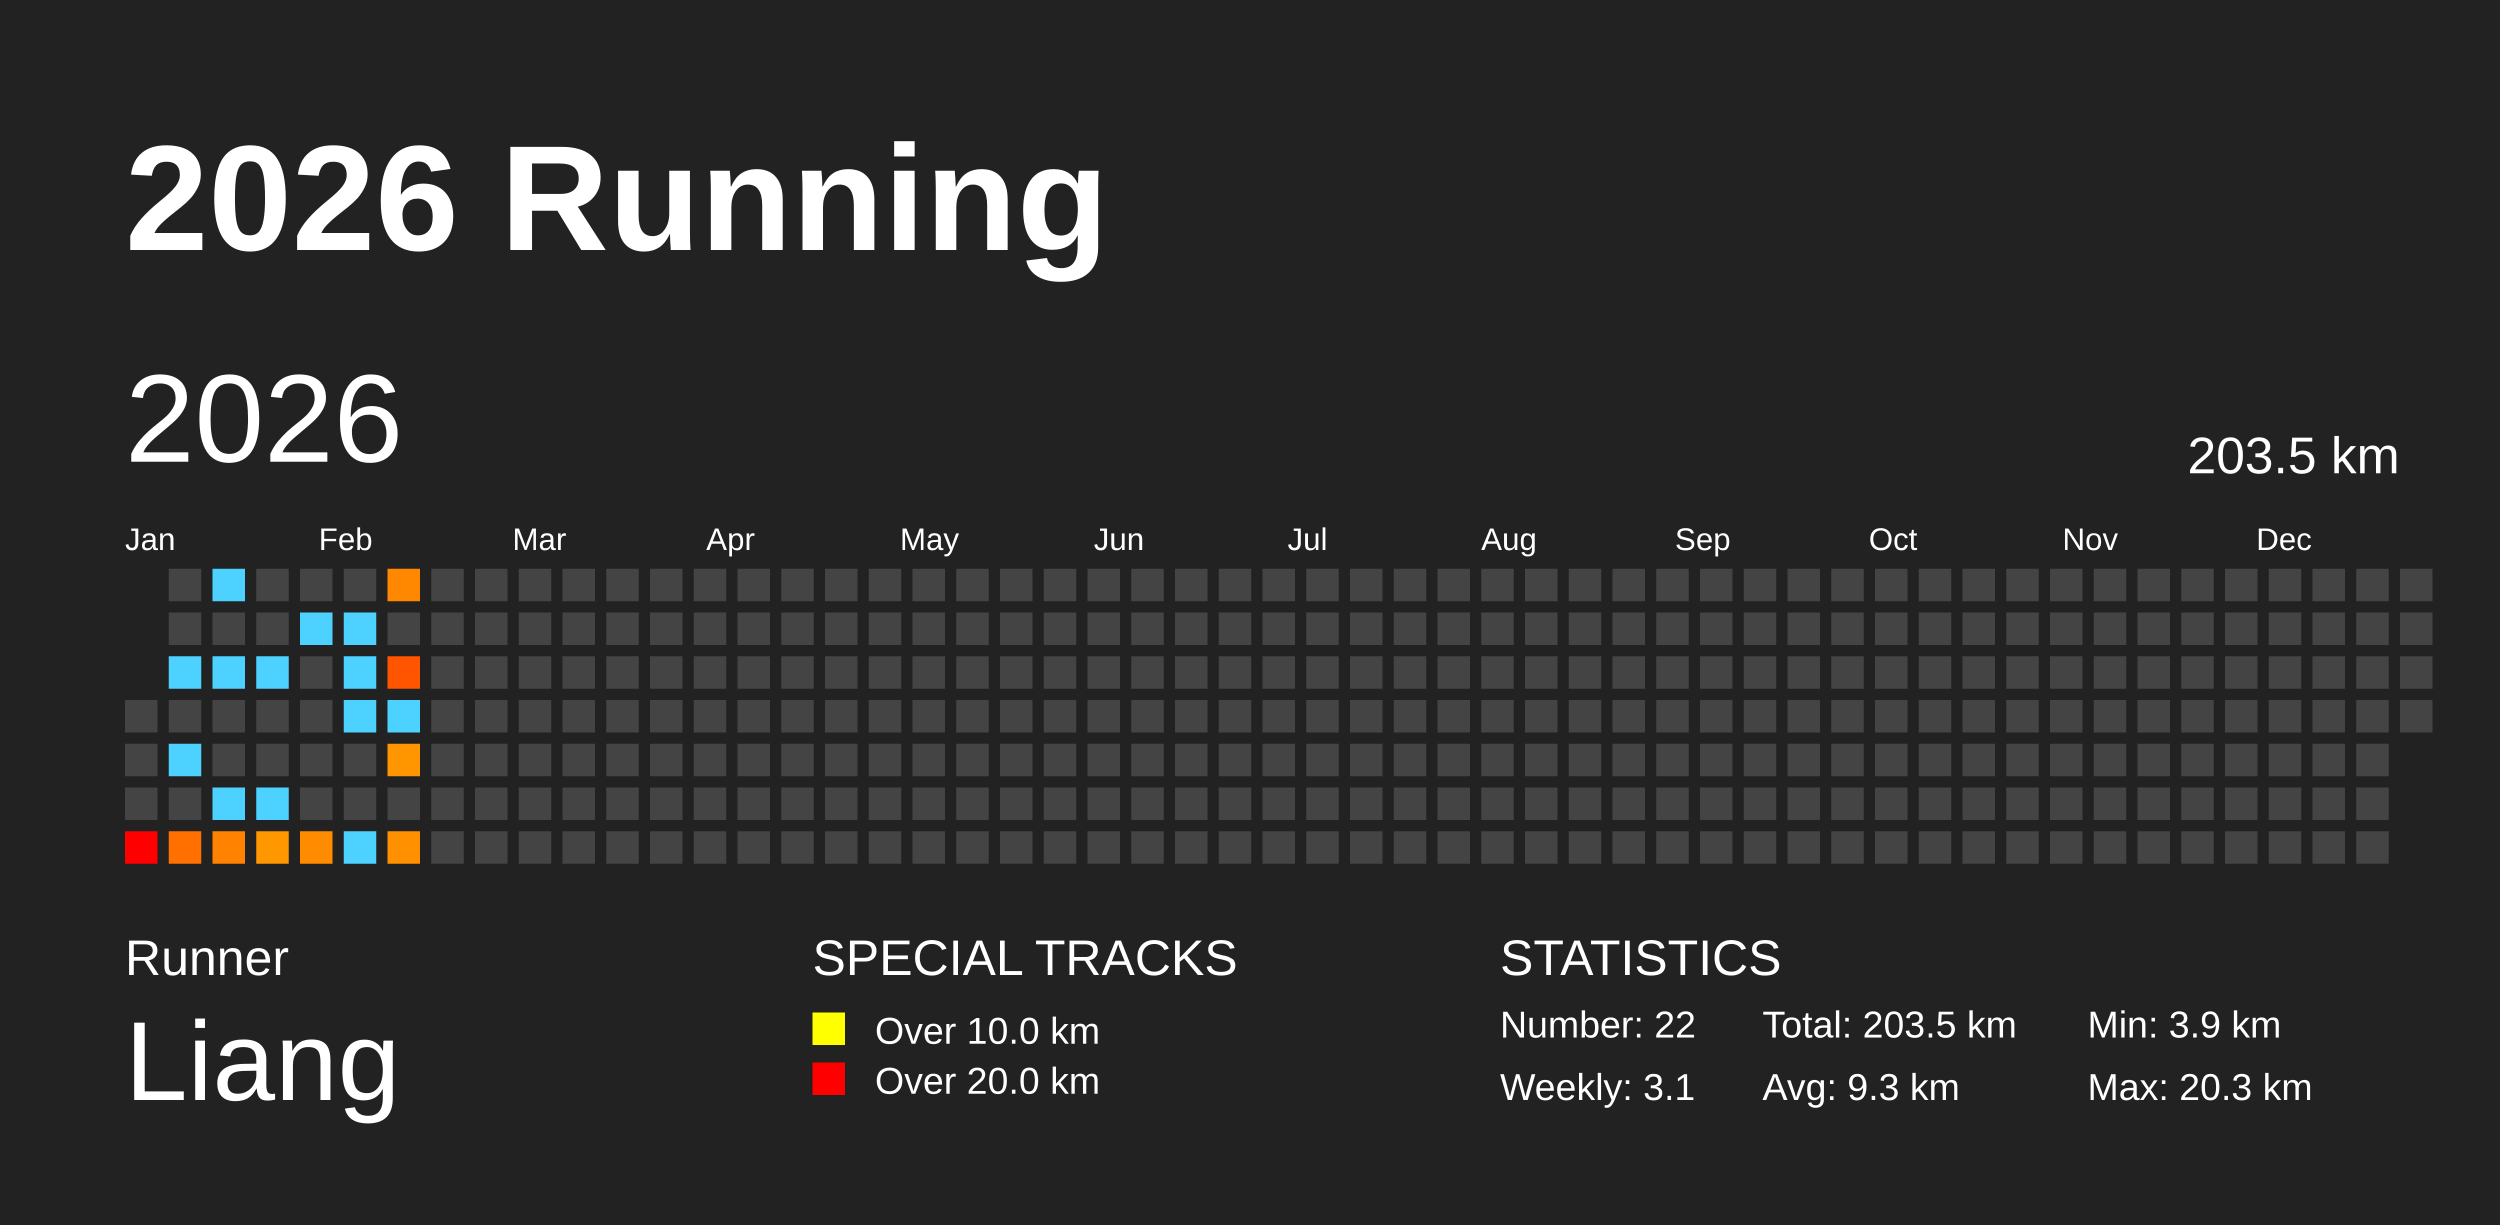
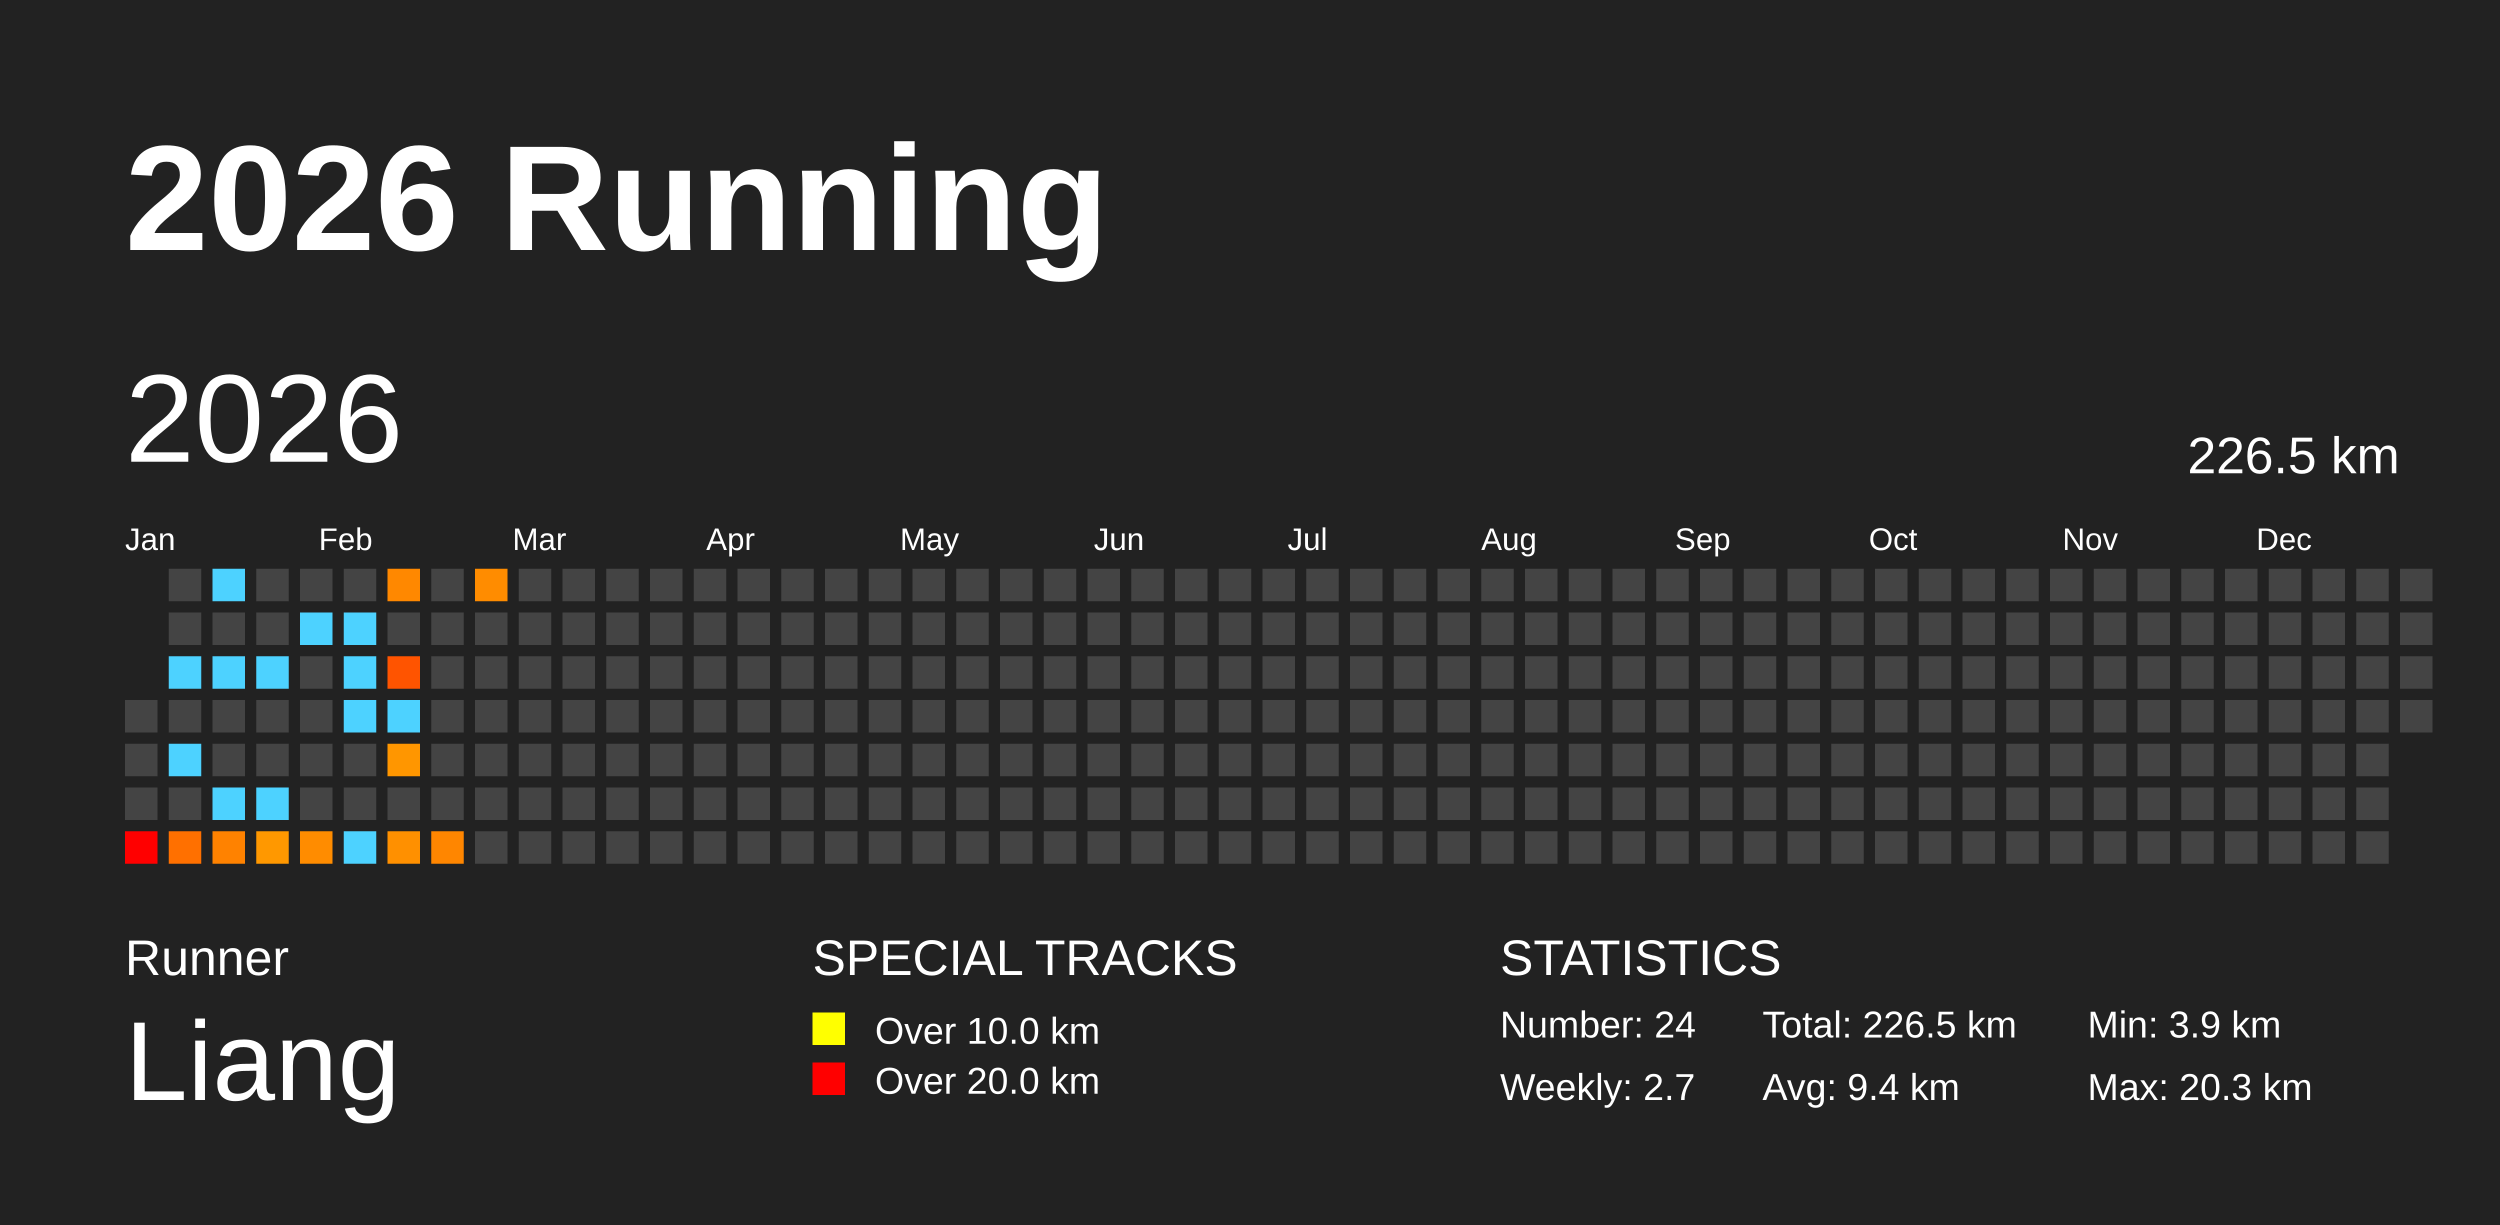
<svg xmlns="http://www.w3.org/2000/svg" baseProfile="full" height="98mm" version="1.1" viewBox="0,0,200,98" width="200mm">
  <defs />
  <rect fill="#222222" height="98" width="200" x="0" y="0" />
  <text fill="#FFFFFF" style="font-size:12px; font-family:Arial; font-weight:bold;" x="10" y="20">2026 Running</text>
  <text fill="#FFFFFF" style="font-size:4px; font-family:Arial" x="10" y="78">Runner</text>
  <text fill="#FFFFFF" style="font-size:9px; font-family:Arial" x="10" y="88">Liang</text>
  <text fill="#FFFFFF" style="font-size:4px; font-family:Arial" x="65" y="78">SPECIAL TRACKS</text>
  <rect fill="yellow" height="2.6" width="2.6" x="65" y="81" />
  <text fill="#FFFFFF" style="font-size:3px; font-family:Arial" x="70" y="83.5">Over 10.0 km</text>
  <rect fill="red" height="2.6" width="2.6" x="65" y="85" />
  <text fill="#FFFFFF" style="font-size:3px; font-family:Arial" x="70" y="87.5">Over 20.0 km</text>
  <text fill="#FFFFFF" style="font-size:4px; font-family:Arial" x="120" y="78">STATISTICS</text>
-   <text fill="#FFFFFF" style="font-size:3px; font-family:Arial" x="120" y="83">Number: 22</text>
-   <text fill="#FFFFFF" style="font-size:3px; font-family:Arial" x="120" y="88">Weekly: 3.1</text>
-   <text fill="#FFFFFF" style="font-size:3px; font-family:Arial" x="141" y="83">Total: 203.5 km</text>
-   <text fill="#FFFFFF" style="font-size:3px; font-family:Arial" x="141" y="88">Avg: 9.3 km</text>
+   <text fill="#FFFFFF" style="font-size:3px; font-family:Arial" x="120" y="83">Number: 24</text>
+   <text fill="#FFFFFF" style="font-size:3px; font-family:Arial" x="120" y="88">Weekly: 2.7</text>
+   <text fill="#FFFFFF" style="font-size:3px; font-family:Arial" x="141" y="83">Total: 226.5 km</text>
+   <text fill="#FFFFFF" style="font-size:3px; font-family:Arial" x="141" y="88">Avg: 9.4 km</text>
  <text fill="#FFFFFF" style="font-size:3px; font-family:Arial" x="167" y="83">Min: 3.9 km</text>
  <text fill="#FFFFFF" style="font-size:3px; font-family:Arial" x="167" y="88">Max: 20.3 km</text>
  <text dominant-baseline="hanging" fill="#FFFFFF" style="font-size:10.0px; font-family:Arial;" x="10" y="30">2026</text>
-   <text dominant-baseline="hanging" fill="#FFFFFF" style="font-size:4.125px; font-family:Arial;" x="175" y="35">203.5 km</text>
+   <text dominant-baseline="hanging" fill="#FFFFFF" style="font-size:4.125px; font-family:Arial;" x="175" y="35">226.5 km</text>
  <text fill="#FFFFFF" style="font-size:2.5px; font-family:Arial" x="10.0" y="44">Jan</text>
  <text fill="#FFFFFF" style="font-size:2.5px; font-family:Arial" x="25.5" y="44">Feb</text>
  <text fill="#FFFFFF" style="font-size:2.5px; font-family:Arial" x="41.0" y="44">Mar</text>
  <text fill="#FFFFFF" style="font-size:2.5px; font-family:Arial" x="56.5" y="44">Apr</text>
  <text fill="#FFFFFF" style="font-size:2.5px; font-family:Arial" x="72.0" y="44">May</text>
  <text fill="#FFFFFF" style="font-size:2.5px; font-family:Arial" x="87.5" y="44">Jun</text>
  <text fill="#FFFFFF" style="font-size:2.5px; font-family:Arial" x="103.0" y="44">Jul</text>
  <text fill="#FFFFFF" style="font-size:2.5px; font-family:Arial" x="118.5" y="44">Aug</text>
  <text fill="#FFFFFF" style="font-size:2.5px; font-family:Arial" x="134.0" y="44">Sep</text>
  <text fill="#FFFFFF" style="font-size:2.5px; font-family:Arial" x="149.5" y="44">Oct</text>
  <text fill="#FFFFFF" style="font-size:2.5px; font-family:Arial" x="165.0" y="44">Nov</text>
  <text fill="#FFFFFF" style="font-size:2.5px; font-family:Arial" x="180.5" y="44">Dec</text>
  <rect fill="#444444" height="2.6" width="2.6" x="10.0" y="56.0" />
  <rect fill="#444444" height="2.6" width="2.6" x="10.0" y="59.5" />
  <rect fill="#444444" height="2.6" width="2.6" x="10.0" y="63.0" />
  <rect fill="red" height="2.6" width="2.6" x="10.0" y="66.5" />
  <rect fill="#444444" height="2.6" width="2.6" x="13.5" y="45.5" />
  <rect fill="#444444" height="2.6" width="2.6" x="13.5" y="49.0" />
  <rect fill="#4dd2ff" height="2.6" width="2.6" x="13.5" y="52.5" />
  <rect fill="#444444" height="2.6" width="2.6" x="13.5" y="56.0" />
  <rect fill="#4dd2ff" height="2.6" width="2.6" x="13.5" y="59.5" />
  <rect fill="#444444" height="2.6" width="2.6" x="13.5" y="63.0" />
  <rect fill="#ff7000" height="2.6" width="2.6" x="13.5" y="66.5" />
  <rect fill="#4dd2ff" height="2.6" width="2.6" x="17.0" y="45.5" />
  <rect fill="#444444" height="2.6" width="2.6" x="17.0" y="49.0" />
  <rect fill="#4dd2ff" height="2.6" width="2.6" x="17.0" y="52.5" />
  <rect fill="#444444" height="2.6" width="2.6" x="17.0" y="56.0" />
  <rect fill="#444444" height="2.6" width="2.6" x="17.0" y="59.5" />
  <rect fill="#4dd2ff" height="2.6" width="2.6" x="17.0" y="63.0" />
  <rect fill="#ff8200" height="2.6" width="2.6" x="17.0" y="66.5" />
  <rect fill="#444444" height="2.6" width="2.6" x="20.5" y="45.5" />
  <rect fill="#444444" height="2.6" width="2.6" x="20.5" y="49.0" />
  <rect fill="#4dd2ff" height="2.6" width="2.6" x="20.5" y="52.5" />
  <rect fill="#444444" height="2.6" width="2.6" x="20.5" y="56.0" />
  <rect fill="#444444" height="2.6" width="2.6" x="20.5" y="59.5" />
  <rect fill="#4dd2ff" height="2.6" width="2.6" x="20.5" y="63.0" />
  <rect fill="#ff9800" height="2.6" width="2.6" x="20.5" y="66.5" />
  <rect fill="#444444" height="2.6" width="2.6" x="24.0" y="45.5" />
  <rect fill="#4dd2ff" height="2.6" width="2.6" x="24.0" y="49.0" />
  <rect fill="#444444" height="2.6" width="2.6" x="24.0" y="52.5" />
  <rect fill="#444444" height="2.6" width="2.6" x="24.0" y="56.0" />
  <rect fill="#444444" height="2.6" width="2.6" x="24.0" y="59.5" />
  <rect fill="#444444" height="2.6" width="2.6" x="24.0" y="63.0" />
  <rect fill="#ff8c00" height="2.6" width="2.6" x="24.0" y="66.5" />
  <rect fill="#444444" height="2.6" width="2.6" x="27.5" y="45.5" />
  <rect fill="#4dd2ff" height="2.6" width="2.6" x="27.5" y="49.0" />
  <rect fill="#4dd2ff" height="2.6" width="2.6" x="27.5" y="52.5" />
  <rect fill="#4dd2ff" height="2.6" width="2.6" x="27.5" y="56.0" />
  <rect fill="#444444" height="2.6" width="2.6" x="27.5" y="59.5" />
  <rect fill="#444444" height="2.6" width="2.6" x="27.5" y="63.0" />
  <rect fill="#4dd2ff" height="2.6" width="2.6" x="27.5" y="66.5" />
  <rect fill="#ff8800" height="2.6" width="2.6" x="31.0" y="45.5" />
  <rect fill="#444444" height="2.6" width="2.6" x="31.0" y="49.0" />
  <rect fill="#ff5400" height="2.6" width="2.6" x="31.0" y="52.5" />
  <rect fill="#4dd2ff" height="2.6" width="2.6" x="31.0" y="56.0" />
  <rect fill="#ff9600" height="2.6" width="2.6" x="31.0" y="59.5" />
  <rect fill="#444444" height="2.6" width="2.6" x="31.0" y="63.0" />
  <rect fill="#ff9000" height="2.6" width="2.6" x="31.0" y="66.5" />
  <rect fill="#444444" height="2.6" width="2.6" x="34.5" y="45.5" />
  <rect fill="#444444" height="2.6" width="2.6" x="34.5" y="49.0" />
  <rect fill="#444444" height="2.6" width="2.6" x="34.5" y="52.5" />
  <rect fill="#444444" height="2.6" width="2.6" x="34.5" y="56.0" />
  <rect fill="#444444" height="2.6" width="2.6" x="34.5" y="59.5" />
  <rect fill="#444444" height="2.6" width="2.6" x="34.5" y="63.0" />
-   <rect fill="#444444" height="2.6" width="2.6" x="34.5" y="66.5" />
-   <rect fill="#444444" height="2.6" width="2.6" x="38.0" y="45.5" />
+   <rect fill="#ff8600" height="2.6" width="2.6" x="34.5" y="66.5" />
+   <rect fill="#ff8c00" height="2.6" width="2.6" x="38.0" y="45.5" />
  <rect fill="#444444" height="2.6" width="2.6" x="38.0" y="49.0" />
  <rect fill="#444444" height="2.6" width="2.6" x="38.0" y="52.5" />
  <rect fill="#444444" height="2.6" width="2.6" x="38.0" y="56.0" />
  <rect fill="#444444" height="2.6" width="2.6" x="38.0" y="59.5" />
  <rect fill="#444444" height="2.6" width="2.6" x="38.0" y="63.0" />
  <rect fill="#444444" height="2.6" width="2.6" x="38.0" y="66.5" />
  <rect fill="#444444" height="2.6" width="2.6" x="41.5" y="45.5" />
  <rect fill="#444444" height="2.6" width="2.6" x="41.5" y="49.0" />
  <rect fill="#444444" height="2.6" width="2.6" x="41.5" y="52.5" />
  <rect fill="#444444" height="2.6" width="2.6" x="41.5" y="56.0" />
  <rect fill="#444444" height="2.6" width="2.6" x="41.5" y="59.5" />
  <rect fill="#444444" height="2.6" width="2.6" x="41.5" y="63.0" />
  <rect fill="#444444" height="2.6" width="2.6" x="41.5" y="66.5" />
  <rect fill="#444444" height="2.6" width="2.6" x="45.0" y="45.5" />
  <rect fill="#444444" height="2.6" width="2.6" x="45.0" y="49.0" />
  <rect fill="#444444" height="2.6" width="2.6" x="45.0" y="52.5" />
  <rect fill="#444444" height="2.6" width="2.6" x="45.0" y="56.0" />
  <rect fill="#444444" height="2.6" width="2.6" x="45.0" y="59.5" />
  <rect fill="#444444" height="2.6" width="2.6" x="45.0" y="63.0" />
  <rect fill="#444444" height="2.6" width="2.6" x="45.0" y="66.5" />
  <rect fill="#444444" height="2.6" width="2.6" x="48.5" y="45.5" />
  <rect fill="#444444" height="2.6" width="2.6" x="48.5" y="49.0" />
  <rect fill="#444444" height="2.6" width="2.6" x="48.5" y="52.5" />
  <rect fill="#444444" height="2.6" width="2.6" x="48.5" y="56.0" />
  <rect fill="#444444" height="2.6" width="2.6" x="48.5" y="59.5" />
  <rect fill="#444444" height="2.6" width="2.6" x="48.5" y="63.0" />
  <rect fill="#444444" height="2.6" width="2.6" x="48.5" y="66.5" />
  <rect fill="#444444" height="2.6" width="2.6" x="52.0" y="45.5" />
  <rect fill="#444444" height="2.6" width="2.6" x="52.0" y="49.0" />
  <rect fill="#444444" height="2.6" width="2.6" x="52.0" y="52.5" />
  <rect fill="#444444" height="2.6" width="2.6" x="52.0" y="56.0" />
  <rect fill="#444444" height="2.6" width="2.6" x="52.0" y="59.5" />
  <rect fill="#444444" height="2.6" width="2.6" x="52.0" y="63.0" />
  <rect fill="#444444" height="2.6" width="2.6" x="52.0" y="66.5" />
  <rect fill="#444444" height="2.6" width="2.6" x="55.5" y="45.5" />
  <rect fill="#444444" height="2.6" width="2.6" x="55.5" y="49.0" />
  <rect fill="#444444" height="2.6" width="2.6" x="55.5" y="52.5" />
  <rect fill="#444444" height="2.6" width="2.6" x="55.5" y="56.0" />
  <rect fill="#444444" height="2.6" width="2.6" x="55.5" y="59.5" />
  <rect fill="#444444" height="2.6" width="2.6" x="55.5" y="63.0" />
  <rect fill="#444444" height="2.6" width="2.6" x="55.5" y="66.5" />
  <rect fill="#444444" height="2.6" width="2.6" x="59.0" y="45.5" />
  <rect fill="#444444" height="2.6" width="2.6" x="59.0" y="49.0" />
  <rect fill="#444444" height="2.6" width="2.6" x="59.0" y="52.5" />
  <rect fill="#444444" height="2.6" width="2.6" x="59.0" y="56.0" />
  <rect fill="#444444" height="2.6" width="2.6" x="59.0" y="59.5" />
  <rect fill="#444444" height="2.6" width="2.6" x="59.0" y="63.0" />
  <rect fill="#444444" height="2.6" width="2.6" x="59.0" y="66.5" />
  <rect fill="#444444" height="2.6" width="2.6" x="62.5" y="45.5" />
  <rect fill="#444444" height="2.6" width="2.6" x="62.5" y="49.0" />
  <rect fill="#444444" height="2.6" width="2.6" x="62.5" y="52.5" />
  <rect fill="#444444" height="2.6" width="2.6" x="62.5" y="56.0" />
  <rect fill="#444444" height="2.6" width="2.6" x="62.5" y="59.5" />
  <rect fill="#444444" height="2.6" width="2.6" x="62.5" y="63.0" />
  <rect fill="#444444" height="2.6" width="2.6" x="62.5" y="66.5" />
  <rect fill="#444444" height="2.6" width="2.6" x="66.0" y="45.5" />
  <rect fill="#444444" height="2.6" width="2.6" x="66.0" y="49.0" />
  <rect fill="#444444" height="2.6" width="2.6" x="66.0" y="52.5" />
  <rect fill="#444444" height="2.6" width="2.6" x="66.0" y="56.0" />
  <rect fill="#444444" height="2.6" width="2.6" x="66.0" y="59.5" />
  <rect fill="#444444" height="2.6" width="2.6" x="66.0" y="63.0" />
  <rect fill="#444444" height="2.6" width="2.6" x="66.0" y="66.5" />
  <rect fill="#444444" height="2.6" width="2.6" x="69.5" y="45.5" />
  <rect fill="#444444" height="2.6" width="2.6" x="69.5" y="49.0" />
  <rect fill="#444444" height="2.6" width="2.6" x="69.5" y="52.5" />
  <rect fill="#444444" height="2.6" width="2.6" x="69.5" y="56.0" />
  <rect fill="#444444" height="2.6" width="2.6" x="69.5" y="59.5" />
  <rect fill="#444444" height="2.6" width="2.6" x="69.5" y="63.0" />
  <rect fill="#444444" height="2.6" width="2.6" x="69.5" y="66.5" />
  <rect fill="#444444" height="2.6" width="2.6" x="73.0" y="45.5" />
  <rect fill="#444444" height="2.6" width="2.6" x="73.0" y="49.0" />
  <rect fill="#444444" height="2.6" width="2.6" x="73.0" y="52.5" />
  <rect fill="#444444" height="2.6" width="2.6" x="73.0" y="56.0" />
  <rect fill="#444444" height="2.6" width="2.6" x="73.0" y="59.5" />
  <rect fill="#444444" height="2.6" width="2.6" x="73.0" y="63.0" />
  <rect fill="#444444" height="2.6" width="2.6" x="73.0" y="66.5" />
  <rect fill="#444444" height="2.6" width="2.6" x="76.5" y="45.5" />
  <rect fill="#444444" height="2.6" width="2.6" x="76.5" y="49.0" />
  <rect fill="#444444" height="2.6" width="2.6" x="76.5" y="52.5" />
  <rect fill="#444444" height="2.6" width="2.6" x="76.5" y="56.0" />
  <rect fill="#444444" height="2.6" width="2.6" x="76.5" y="59.5" />
  <rect fill="#444444" height="2.6" width="2.6" x="76.5" y="63.0" />
  <rect fill="#444444" height="2.6" width="2.6" x="76.5" y="66.5" />
  <rect fill="#444444" height="2.6" width="2.6" x="80.0" y="45.5" />
  <rect fill="#444444" height="2.6" width="2.6" x="80.0" y="49.0" />
  <rect fill="#444444" height="2.6" width="2.6" x="80.0" y="52.5" />
  <rect fill="#444444" height="2.6" width="2.6" x="80.0" y="56.0" />
  <rect fill="#444444" height="2.6" width="2.6" x="80.0" y="59.5" />
  <rect fill="#444444" height="2.6" width="2.6" x="80.0" y="63.0" />
  <rect fill="#444444" height="2.6" width="2.6" x="80.0" y="66.5" />
  <rect fill="#444444" height="2.6" width="2.6" x="83.5" y="45.5" />
  <rect fill="#444444" height="2.6" width="2.6" x="83.5" y="49.0" />
  <rect fill="#444444" height="2.6" width="2.6" x="83.5" y="52.5" />
  <rect fill="#444444" height="2.6" width="2.6" x="83.5" y="56.0" />
  <rect fill="#444444" height="2.6" width="2.6" x="83.5" y="59.5" />
  <rect fill="#444444" height="2.6" width="2.6" x="83.5" y="63.0" />
  <rect fill="#444444" height="2.6" width="2.6" x="83.5" y="66.5" />
  <rect fill="#444444" height="2.6" width="2.6" x="87.0" y="45.5" />
  <rect fill="#444444" height="2.6" width="2.6" x="87.0" y="49.0" />
  <rect fill="#444444" height="2.6" width="2.6" x="87.0" y="52.5" />
  <rect fill="#444444" height="2.6" width="2.6" x="87.0" y="56.0" />
  <rect fill="#444444" height="2.6" width="2.6" x="87.0" y="59.5" />
  <rect fill="#444444" height="2.6" width="2.6" x="87.0" y="63.0" />
  <rect fill="#444444" height="2.6" width="2.6" x="87.0" y="66.5" />
  <rect fill="#444444" height="2.6" width="2.6" x="90.5" y="45.5" />
  <rect fill="#444444" height="2.6" width="2.6" x="90.5" y="49.0" />
  <rect fill="#444444" height="2.6" width="2.6" x="90.5" y="52.5" />
  <rect fill="#444444" height="2.6" width="2.6" x="90.5" y="56.0" />
  <rect fill="#444444" height="2.6" width="2.6" x="90.5" y="59.5" />
  <rect fill="#444444" height="2.6" width="2.6" x="90.5" y="63.0" />
  <rect fill="#444444" height="2.6" width="2.6" x="90.5" y="66.5" />
  <rect fill="#444444" height="2.6" width="2.6" x="94.0" y="45.5" />
  <rect fill="#444444" height="2.6" width="2.6" x="94.0" y="49.0" />
  <rect fill="#444444" height="2.6" width="2.6" x="94.0" y="52.5" />
  <rect fill="#444444" height="2.6" width="2.6" x="94.0" y="56.0" />
  <rect fill="#444444" height="2.6" width="2.6" x="94.0" y="59.5" />
  <rect fill="#444444" height="2.6" width="2.6" x="94.0" y="63.0" />
  <rect fill="#444444" height="2.6" width="2.6" x="94.0" y="66.5" />
  <rect fill="#444444" height="2.6" width="2.6" x="97.5" y="45.5" />
  <rect fill="#444444" height="2.6" width="2.6" x="97.5" y="49.0" />
  <rect fill="#444444" height="2.6" width="2.6" x="97.5" y="52.5" />
  <rect fill="#444444" height="2.6" width="2.6" x="97.5" y="56.0" />
  <rect fill="#444444" height="2.6" width="2.6" x="97.5" y="59.5" />
  <rect fill="#444444" height="2.6" width="2.6" x="97.5" y="63.0" />
  <rect fill="#444444" height="2.6" width="2.6" x="97.5" y="66.5" />
  <rect fill="#444444" height="2.6" width="2.6" x="101.0" y="45.5" />
  <rect fill="#444444" height="2.6" width="2.6" x="101.0" y="49.0" />
  <rect fill="#444444" height="2.6" width="2.6" x="101.0" y="52.5" />
  <rect fill="#444444" height="2.6" width="2.6" x="101.0" y="56.0" />
  <rect fill="#444444" height="2.6" width="2.6" x="101.0" y="59.5" />
  <rect fill="#444444" height="2.6" width="2.6" x="101.0" y="63.0" />
  <rect fill="#444444" height="2.6" width="2.6" x="101.0" y="66.5" />
  <rect fill="#444444" height="2.6" width="2.6" x="104.5" y="45.5" />
  <rect fill="#444444" height="2.6" width="2.6" x="104.5" y="49.0" />
  <rect fill="#444444" height="2.6" width="2.6" x="104.5" y="52.5" />
  <rect fill="#444444" height="2.6" width="2.6" x="104.5" y="56.0" />
  <rect fill="#444444" height="2.6" width="2.6" x="104.5" y="59.5" />
  <rect fill="#444444" height="2.6" width="2.6" x="104.5" y="63.0" />
  <rect fill="#444444" height="2.6" width="2.6" x="104.5" y="66.5" />
  <rect fill="#444444" height="2.6" width="2.6" x="108.0" y="45.5" />
  <rect fill="#444444" height="2.6" width="2.6" x="108.0" y="49.0" />
  <rect fill="#444444" height="2.6" width="2.6" x="108.0" y="52.5" />
  <rect fill="#444444" height="2.6" width="2.6" x="108.0" y="56.0" />
  <rect fill="#444444" height="2.6" width="2.6" x="108.0" y="59.5" />
  <rect fill="#444444" height="2.6" width="2.6" x="108.0" y="63.0" />
  <rect fill="#444444" height="2.6" width="2.6" x="108.0" y="66.5" />
  <rect fill="#444444" height="2.6" width="2.6" x="111.5" y="45.5" />
  <rect fill="#444444" height="2.6" width="2.6" x="111.5" y="49.0" />
  <rect fill="#444444" height="2.6" width="2.6" x="111.5" y="52.5" />
  <rect fill="#444444" height="2.6" width="2.6" x="111.5" y="56.0" />
  <rect fill="#444444" height="2.6" width="2.6" x="111.5" y="59.5" />
  <rect fill="#444444" height="2.6" width="2.6" x="111.5" y="63.0" />
  <rect fill="#444444" height="2.6" width="2.6" x="111.5" y="66.5" />
  <rect fill="#444444" height="2.6" width="2.6" x="115.0" y="45.5" />
  <rect fill="#444444" height="2.6" width="2.6" x="115.0" y="49.0" />
  <rect fill="#444444" height="2.6" width="2.6" x="115.0" y="52.5" />
  <rect fill="#444444" height="2.6" width="2.6" x="115.0" y="56.0" />
  <rect fill="#444444" height="2.6" width="2.6" x="115.0" y="59.5" />
  <rect fill="#444444" height="2.6" width="2.6" x="115.0" y="63.0" />
  <rect fill="#444444" height="2.6" width="2.6" x="115.0" y="66.5" />
  <rect fill="#444444" height="2.6" width="2.6" x="118.5" y="45.5" />
  <rect fill="#444444" height="2.6" width="2.6" x="118.5" y="49.0" />
  <rect fill="#444444" height="2.6" width="2.6" x="118.5" y="52.5" />
  <rect fill="#444444" height="2.6" width="2.6" x="118.5" y="56.0" />
  <rect fill="#444444" height="2.6" width="2.6" x="118.5" y="59.5" />
  <rect fill="#444444" height="2.6" width="2.6" x="118.5" y="63.0" />
  <rect fill="#444444" height="2.6" width="2.6" x="118.5" y="66.5" />
  <rect fill="#444444" height="2.6" width="2.6" x="122.0" y="45.5" />
  <rect fill="#444444" height="2.6" width="2.6" x="122.0" y="49.0" />
  <rect fill="#444444" height="2.6" width="2.6" x="122.0" y="52.5" />
  <rect fill="#444444" height="2.6" width="2.6" x="122.0" y="56.0" />
  <rect fill="#444444" height="2.6" width="2.6" x="122.0" y="59.5" />
  <rect fill="#444444" height="2.6" width="2.6" x="122.0" y="63.0" />
  <rect fill="#444444" height="2.6" width="2.6" x="122.0" y="66.5" />
  <rect fill="#444444" height="2.6" width="2.6" x="125.5" y="45.5" />
  <rect fill="#444444" height="2.6" width="2.6" x="125.5" y="49.0" />
  <rect fill="#444444" height="2.6" width="2.6" x="125.5" y="52.5" />
  <rect fill="#444444" height="2.6" width="2.6" x="125.5" y="56.0" />
  <rect fill="#444444" height="2.6" width="2.6" x="125.5" y="59.5" />
  <rect fill="#444444" height="2.6" width="2.6" x="125.5" y="63.0" />
  <rect fill="#444444" height="2.6" width="2.6" x="125.5" y="66.5" />
  <rect fill="#444444" height="2.6" width="2.6" x="129.0" y="45.5" />
  <rect fill="#444444" height="2.6" width="2.6" x="129.0" y="49.0" />
  <rect fill="#444444" height="2.6" width="2.6" x="129.0" y="52.5" />
  <rect fill="#444444" height="2.6" width="2.6" x="129.0" y="56.0" />
  <rect fill="#444444" height="2.6" width="2.6" x="129.0" y="59.5" />
  <rect fill="#444444" height="2.6" width="2.6" x="129.0" y="63.0" />
  <rect fill="#444444" height="2.6" width="2.6" x="129.0" y="66.5" />
  <rect fill="#444444" height="2.6" width="2.6" x="132.5" y="45.5" />
  <rect fill="#444444" height="2.6" width="2.6" x="132.5" y="49.0" />
  <rect fill="#444444" height="2.6" width="2.6" x="132.5" y="52.5" />
  <rect fill="#444444" height="2.6" width="2.6" x="132.5" y="56.0" />
  <rect fill="#444444" height="2.6" width="2.6" x="132.5" y="59.5" />
  <rect fill="#444444" height="2.6" width="2.6" x="132.5" y="63.0" />
  <rect fill="#444444" height="2.6" width="2.6" x="132.5" y="66.5" />
  <rect fill="#444444" height="2.6" width="2.6" x="136.0" y="45.5" />
  <rect fill="#444444" height="2.6" width="2.6" x="136.0" y="49.0" />
  <rect fill="#444444" height="2.6" width="2.6" x="136.0" y="52.5" />
  <rect fill="#444444" height="2.6" width="2.6" x="136.0" y="56.0" />
  <rect fill="#444444" height="2.6" width="2.6" x="136.0" y="59.5" />
  <rect fill="#444444" height="2.6" width="2.6" x="136.0" y="63.0" />
  <rect fill="#444444" height="2.6" width="2.6" x="136.0" y="66.5" />
  <rect fill="#444444" height="2.6" width="2.6" x="139.5" y="45.5" />
  <rect fill="#444444" height="2.6" width="2.6" x="139.5" y="49.0" />
  <rect fill="#444444" height="2.6" width="2.6" x="139.5" y="52.5" />
  <rect fill="#444444" height="2.6" width="2.6" x="139.5" y="56.0" />
  <rect fill="#444444" height="2.6" width="2.6" x="139.5" y="59.5" />
  <rect fill="#444444" height="2.6" width="2.6" x="139.5" y="63.0" />
  <rect fill="#444444" height="2.6" width="2.6" x="139.5" y="66.5" />
  <rect fill="#444444" height="2.6" width="2.6" x="143.0" y="45.5" />
  <rect fill="#444444" height="2.6" width="2.6" x="143.0" y="49.0" />
  <rect fill="#444444" height="2.6" width="2.6" x="143.0" y="52.5" />
  <rect fill="#444444" height="2.6" width="2.6" x="143.0" y="56.0" />
  <rect fill="#444444" height="2.6" width="2.6" x="143.0" y="59.5" />
  <rect fill="#444444" height="2.6" width="2.6" x="143.0" y="63.0" />
  <rect fill="#444444" height="2.6" width="2.6" x="143.0" y="66.5" />
  <rect fill="#444444" height="2.6" width="2.6" x="146.5" y="45.5" />
  <rect fill="#444444" height="2.6" width="2.6" x="146.5" y="49.0" />
  <rect fill="#444444" height="2.6" width="2.6" x="146.5" y="52.5" />
  <rect fill="#444444" height="2.6" width="2.6" x="146.5" y="56.0" />
  <rect fill="#444444" height="2.6" width="2.6" x="146.5" y="59.5" />
  <rect fill="#444444" height="2.6" width="2.6" x="146.5" y="63.0" />
  <rect fill="#444444" height="2.6" width="2.6" x="146.5" y="66.5" />
  <rect fill="#444444" height="2.6" width="2.6" x="150.0" y="45.5" />
  <rect fill="#444444" height="2.6" width="2.6" x="150.0" y="49.0" />
  <rect fill="#444444" height="2.6" width="2.6" x="150.0" y="52.5" />
  <rect fill="#444444" height="2.6" width="2.6" x="150.0" y="56.0" />
  <rect fill="#444444" height="2.6" width="2.6" x="150.0" y="59.5" />
  <rect fill="#444444" height="2.6" width="2.6" x="150.0" y="63.0" />
  <rect fill="#444444" height="2.6" width="2.6" x="150.0" y="66.5" />
  <rect fill="#444444" height="2.6" width="2.6" x="153.5" y="45.5" />
  <rect fill="#444444" height="2.6" width="2.6" x="153.5" y="49.0" />
  <rect fill="#444444" height="2.6" width="2.6" x="153.5" y="52.5" />
  <rect fill="#444444" height="2.6" width="2.6" x="153.5" y="56.0" />
  <rect fill="#444444" height="2.6" width="2.6" x="153.5" y="59.5" />
  <rect fill="#444444" height="2.6" width="2.6" x="153.5" y="63.0" />
  <rect fill="#444444" height="2.6" width="2.6" x="153.5" y="66.5" />
  <rect fill="#444444" height="2.6" width="2.6" x="157.0" y="45.5" />
  <rect fill="#444444" height="2.6" width="2.6" x="157.0" y="49.0" />
  <rect fill="#444444" height="2.6" width="2.6" x="157.0" y="52.5" />
  <rect fill="#444444" height="2.6" width="2.6" x="157.0" y="56.0" />
  <rect fill="#444444" height="2.6" width="2.6" x="157.0" y="59.5" />
  <rect fill="#444444" height="2.6" width="2.6" x="157.0" y="63.0" />
  <rect fill="#444444" height="2.6" width="2.6" x="157.0" y="66.5" />
  <rect fill="#444444" height="2.6" width="2.6" x="160.5" y="45.5" />
  <rect fill="#444444" height="2.6" width="2.6" x="160.5" y="49.0" />
  <rect fill="#444444" height="2.6" width="2.6" x="160.5" y="52.5" />
  <rect fill="#444444" height="2.6" width="2.6" x="160.5" y="56.0" />
  <rect fill="#444444" height="2.6" width="2.6" x="160.5" y="59.5" />
  <rect fill="#444444" height="2.6" width="2.6" x="160.5" y="63.0" />
  <rect fill="#444444" height="2.6" width="2.6" x="160.5" y="66.5" />
  <rect fill="#444444" height="2.6" width="2.6" x="164.0" y="45.5" />
  <rect fill="#444444" height="2.6" width="2.6" x="164.0" y="49.0" />
  <rect fill="#444444" height="2.6" width="2.6" x="164.0" y="52.5" />
  <rect fill="#444444" height="2.6" width="2.6" x="164.0" y="56.0" />
  <rect fill="#444444" height="2.6" width="2.6" x="164.0" y="59.5" />
  <rect fill="#444444" height="2.6" width="2.6" x="164.0" y="63.0" />
  <rect fill="#444444" height="2.6" width="2.6" x="164.0" y="66.5" />
  <rect fill="#444444" height="2.6" width="2.6" x="167.5" y="45.5" />
  <rect fill="#444444" height="2.6" width="2.6" x="167.5" y="49.0" />
  <rect fill="#444444" height="2.6" width="2.6" x="167.5" y="52.5" />
  <rect fill="#444444" height="2.6" width="2.6" x="167.5" y="56.0" />
  <rect fill="#444444" height="2.6" width="2.6" x="167.5" y="59.5" />
  <rect fill="#444444" height="2.6" width="2.6" x="167.5" y="63.0" />
  <rect fill="#444444" height="2.6" width="2.6" x="167.5" y="66.5" />
  <rect fill="#444444" height="2.6" width="2.6" x="171.0" y="45.5" />
  <rect fill="#444444" height="2.6" width="2.6" x="171.0" y="49.0" />
  <rect fill="#444444" height="2.6" width="2.6" x="171.0" y="52.5" />
  <rect fill="#444444" height="2.6" width="2.6" x="171.0" y="56.0" />
  <rect fill="#444444" height="2.6" width="2.6" x="171.0" y="59.5" />
  <rect fill="#444444" height="2.6" width="2.6" x="171.0" y="63.0" />
  <rect fill="#444444" height="2.6" width="2.6" x="171.0" y="66.5" />
  <rect fill="#444444" height="2.6" width="2.6" x="174.5" y="45.5" />
  <rect fill="#444444" height="2.6" width="2.6" x="174.5" y="49.0" />
  <rect fill="#444444" height="2.6" width="2.6" x="174.5" y="52.5" />
  <rect fill="#444444" height="2.6" width="2.6" x="174.5" y="56.0" />
  <rect fill="#444444" height="2.6" width="2.6" x="174.5" y="59.5" />
  <rect fill="#444444" height="2.6" width="2.6" x="174.5" y="63.0" />
  <rect fill="#444444" height="2.6" width="2.6" x="174.5" y="66.5" />
  <rect fill="#444444" height="2.6" width="2.6" x="178.0" y="45.5" />
  <rect fill="#444444" height="2.6" width="2.6" x="178.0" y="49.0" />
  <rect fill="#444444" height="2.6" width="2.6" x="178.0" y="52.5" />
  <rect fill="#444444" height="2.6" width="2.6" x="178.0" y="56.0" />
  <rect fill="#444444" height="2.6" width="2.6" x="178.0" y="59.5" />
  <rect fill="#444444" height="2.6" width="2.6" x="178.0" y="63.0" />
  <rect fill="#444444" height="2.6" width="2.6" x="178.0" y="66.5" />
  <rect fill="#444444" height="2.6" width="2.6" x="181.5" y="45.5" />
  <rect fill="#444444" height="2.6" width="2.6" x="181.5" y="49.0" />
  <rect fill="#444444" height="2.6" width="2.6" x="181.5" y="52.5" />
  <rect fill="#444444" height="2.6" width="2.6" x="181.5" y="56.0" />
  <rect fill="#444444" height="2.6" width="2.6" x="181.5" y="59.5" />
  <rect fill="#444444" height="2.6" width="2.6" x="181.5" y="63.0" />
  <rect fill="#444444" height="2.6" width="2.6" x="181.5" y="66.5" />
  <rect fill="#444444" height="2.6" width="2.6" x="185.0" y="45.5" />
  <rect fill="#444444" height="2.6" width="2.6" x="185.0" y="49.0" />
  <rect fill="#444444" height="2.6" width="2.6" x="185.0" y="52.5" />
  <rect fill="#444444" height="2.6" width="2.6" x="185.0" y="56.0" />
  <rect fill="#444444" height="2.6" width="2.6" x="185.0" y="59.5" />
  <rect fill="#444444" height="2.6" width="2.6" x="185.0" y="63.0" />
  <rect fill="#444444" height="2.6" width="2.6" x="185.0" y="66.5" />
  <rect fill="#444444" height="2.6" width="2.6" x="188.5" y="45.5" />
  <rect fill="#444444" height="2.6" width="2.6" x="188.5" y="49.0" />
  <rect fill="#444444" height="2.6" width="2.6" x="188.5" y="52.5" />
  <rect fill="#444444" height="2.6" width="2.6" x="188.5" y="56.0" />
  <rect fill="#444444" height="2.6" width="2.6" x="188.5" y="59.5" />
  <rect fill="#444444" height="2.6" width="2.6" x="188.5" y="63.0" />
  <rect fill="#444444" height="2.6" width="2.6" x="188.5" y="66.5" />
  <rect fill="#444444" height="2.6" width="2.6" x="192.0" y="45.5" />
  <rect fill="#444444" height="2.6" width="2.6" x="192.0" y="49.0" />
  <rect fill="#444444" height="2.6" width="2.6" x="192.0" y="52.5" />
  <rect fill="#444444" height="2.6" width="2.6" x="192.0" y="56.0" />
</svg>
